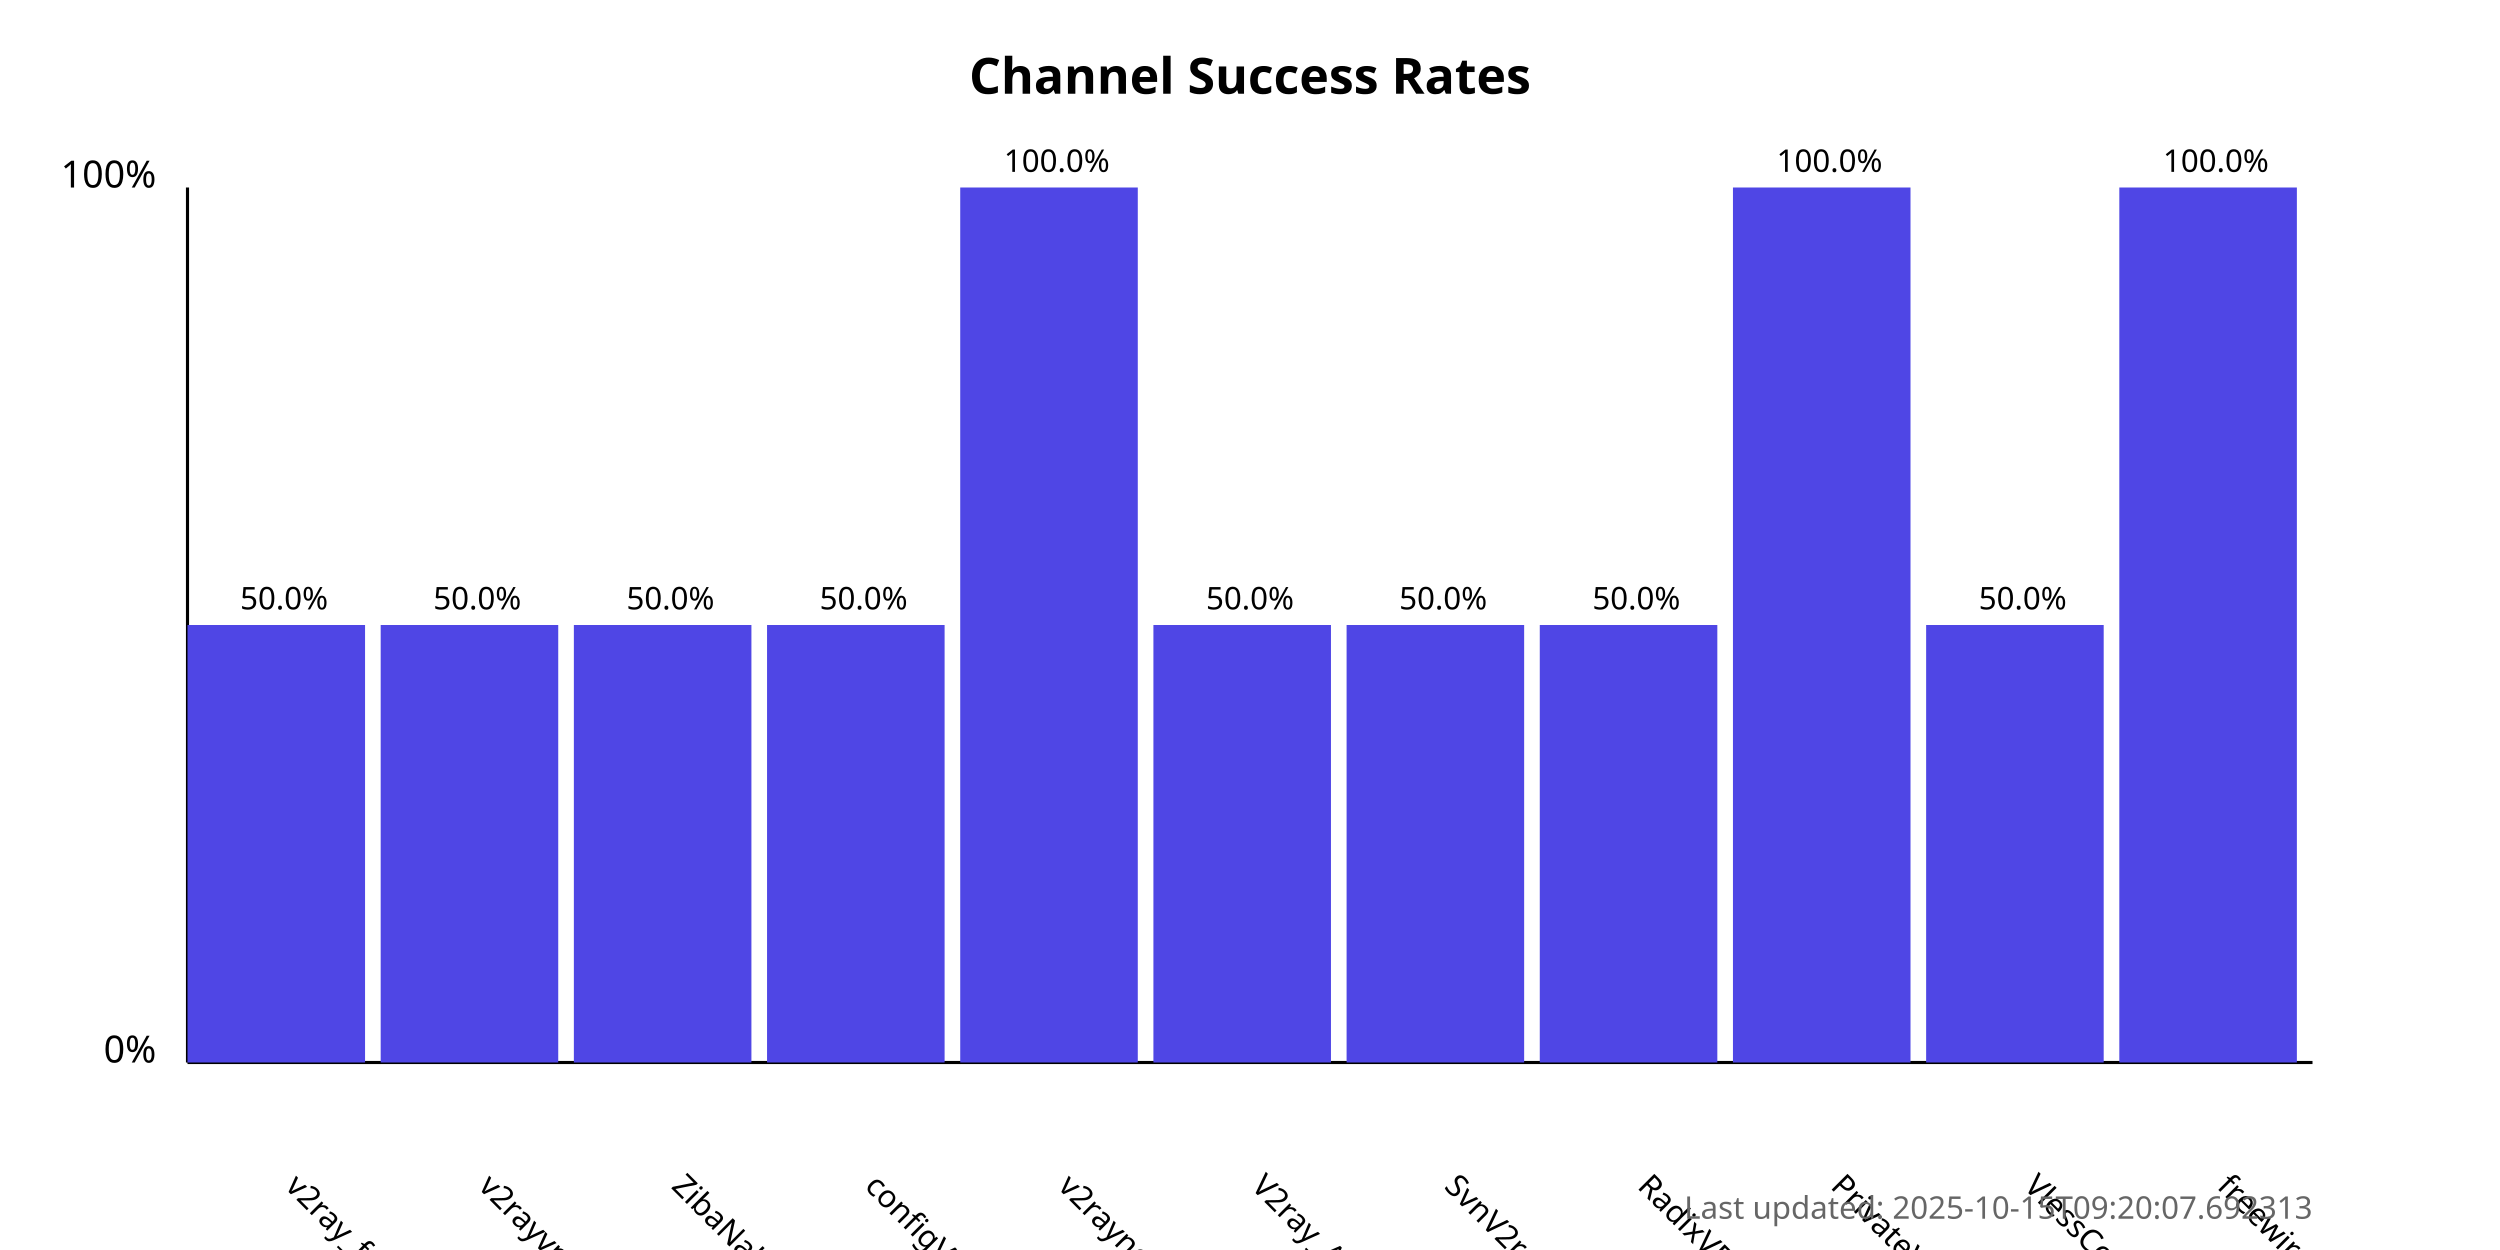
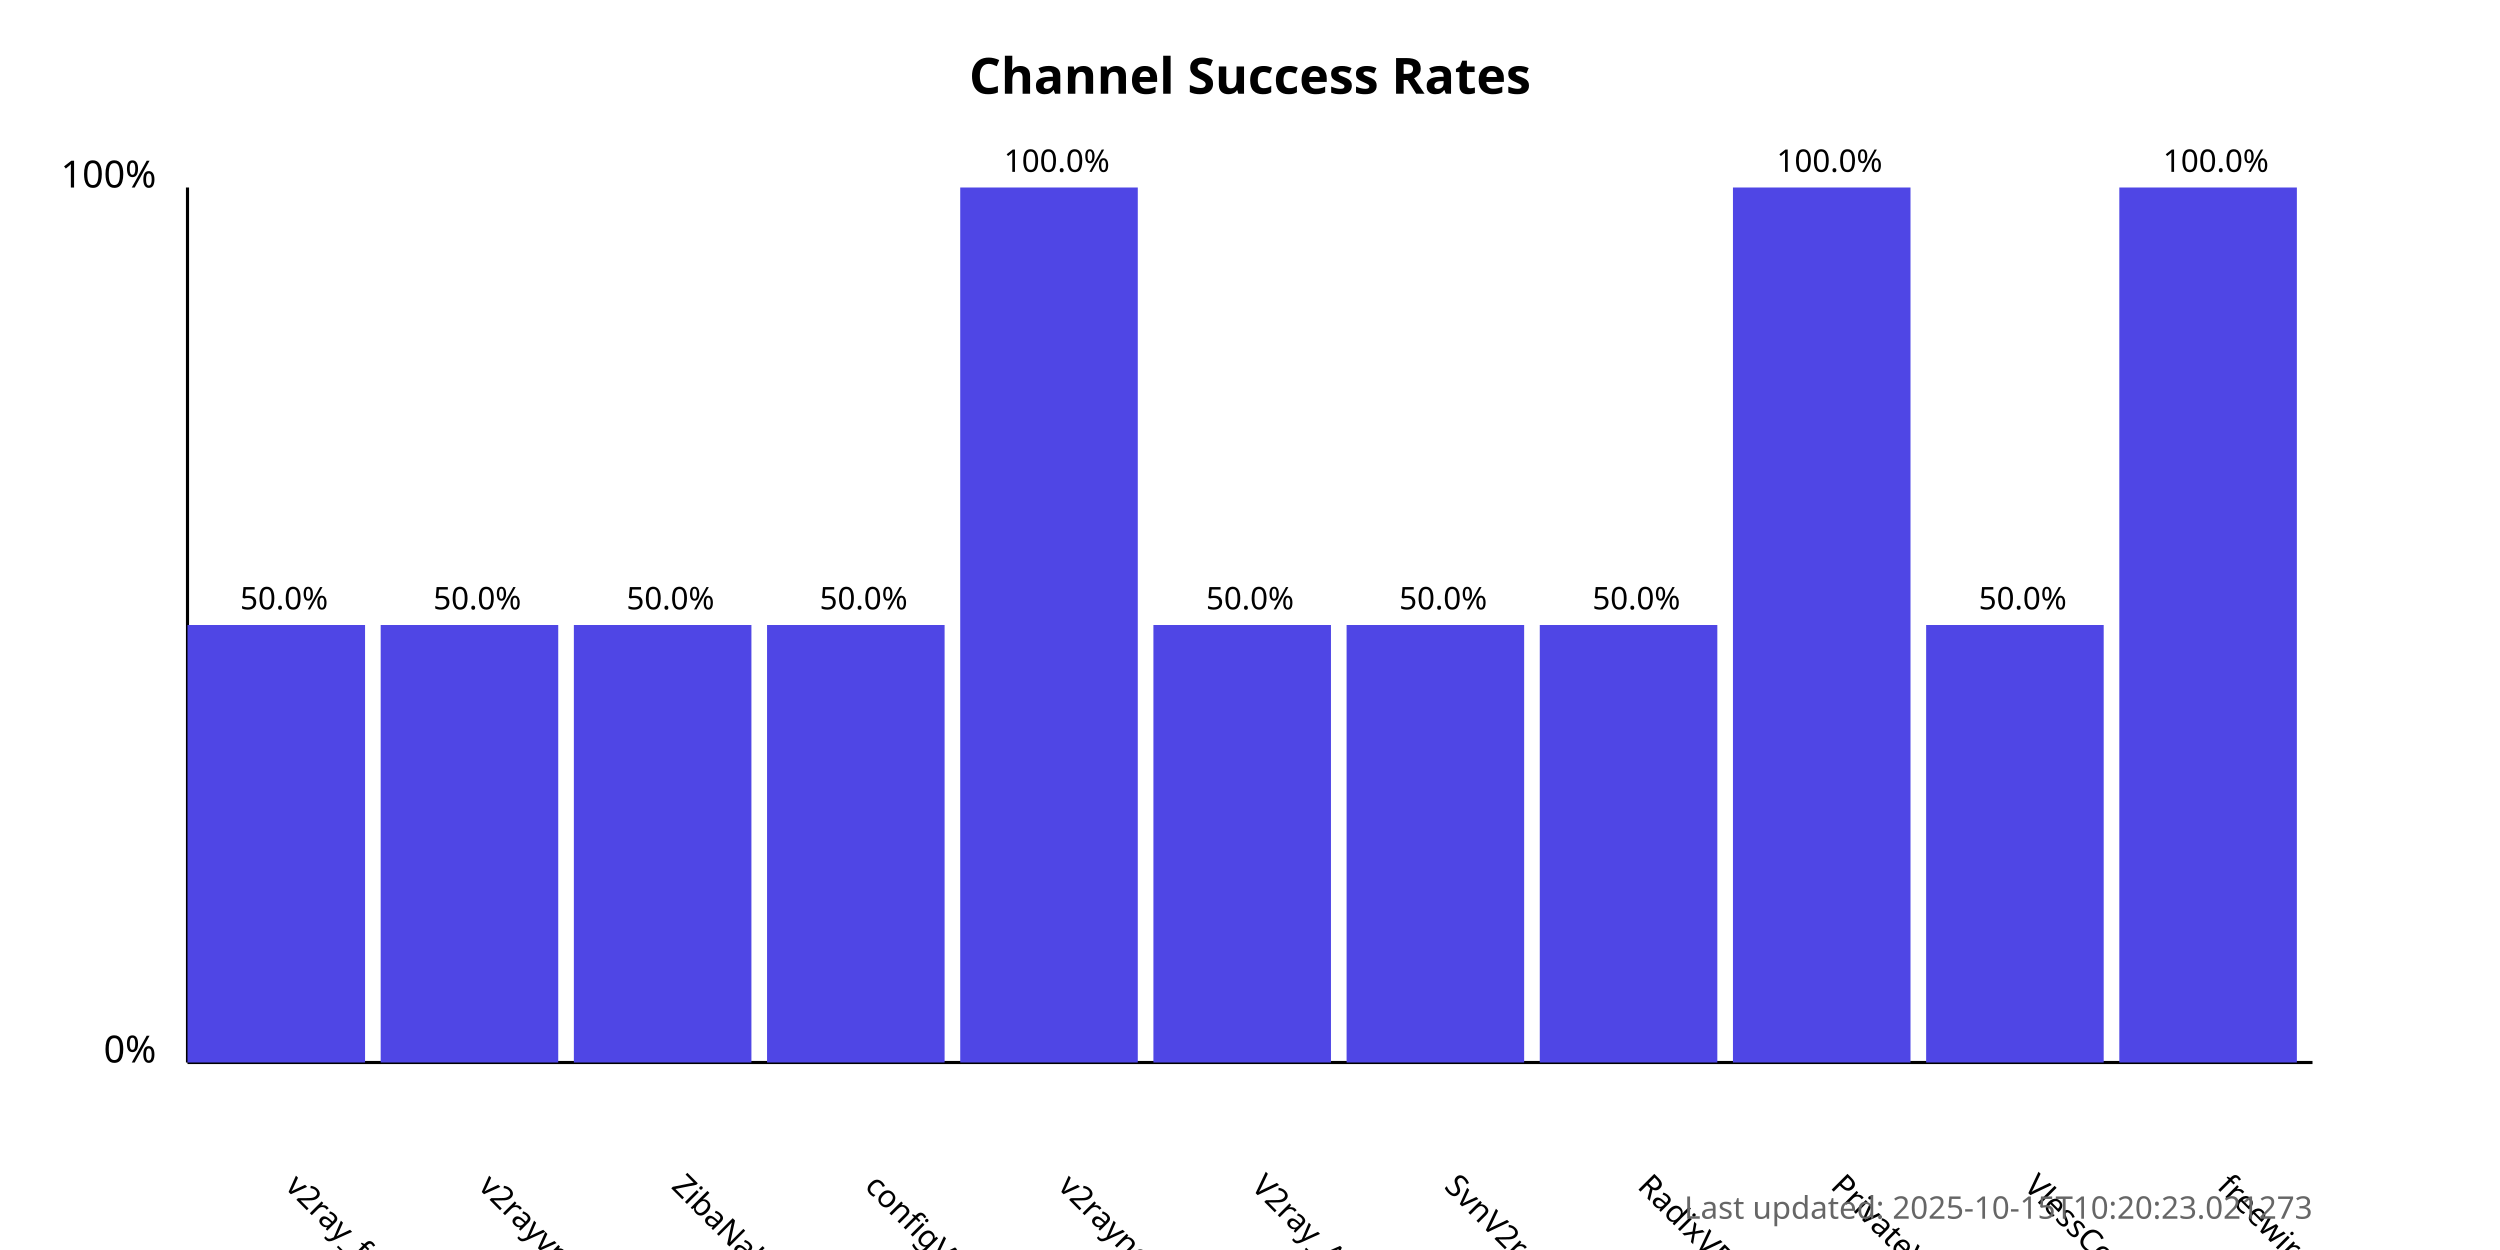
<svg xmlns="http://www.w3.org/2000/svg" width="800" height="400">
  <style>
            .chart-title { font: bold 16px sans-serif; }
            .axis-label { font: 12px sans-serif; }
            .tick-label { font: 10px sans-serif; }
            .bar { fill: #4f46e5; }
            .bar:hover { fill: #6366f1; }
            .timestamp { font: 10px sans-serif; fill: #666; }
        </style>
  <text x="400.0" y="30" text-anchor="middle" class="chart-title">
            Channel Success Rates
        </text>
  <line x1="60" y1="340" x2="60" y2="60" stroke="black" stroke-width="1" />
  <line x1="60" y1="340" x2="740" y2="340" stroke="black" stroke-width="1" />
  <text x="50" y="340" text-anchor="end" class="axis-label">0%</text>
  <text x="50" y="60" text-anchor="end" class="axis-label">100%</text>
  <g>
    <rect x="60" y="200.0" width="56.818" height="140.0" class="bar" />
    <text x="90.909" y="380" transform="rotate(45, 90.90909, 380)" text-anchor="start" class="tick-label">
                v2ray_free_conf
            </text>
    <text x="90.909" y="195.0" text-anchor="middle" class="tick-label">
                50.0%
            </text>
  </g>
  <g>
    <rect x="121.818" y="200.0" width="56.818" height="140.0" class="bar" />
    <text x="152.727" y="380" transform="rotate(45, 152.7273, 380)" text-anchor="start" class="tick-label">
                v2rayvpno
            </text>
    <text x="152.727" y="195.0" text-anchor="middle" class="tick-label">
                50.0%
            </text>
  </g>
  <g>
    <rect x="183.636" y="200.0" width="56.818" height="140.0" class="bar" />
    <text x="214.545" y="380" transform="rotate(45, 214.5455, 380)" text-anchor="start" class="tick-label">
                ZibaNabz
            </text>
    <text x="214.545" y="195.0" text-anchor="middle" class="tick-label">
                50.0%
            </text>
  </g>
  <g>
    <rect x="245.455" y="200.0" width="56.818" height="140.0" class="bar" />
    <text x="276.364" y="380" transform="rotate(45, 276.3636, 380)" text-anchor="start" class="tick-label">
                configV2rayForFree
            </text>
    <text x="276.364" y="195.0" text-anchor="middle" class="tick-label">
                50.0%
            </text>
  </g>
  <g>
    <rect x="307.273" y="60.0" width="56.818" height="280.0" class="bar" />
    <text x="338.182" y="380" transform="rotate(45, 338.1818, 380)" text-anchor="start" class="tick-label">
                v2rayngvpn
            </text>
    <text x="338.182" y="55.0" text-anchor="middle" class="tick-label">
                100.0%
            </text>
  </g>
  <g>
    <rect x="369.091" y="200.0" width="56.818" height="140.0" class="bar" />
    <text x="400.0" y="380" transform="rotate(45, 400.0, 380)" text-anchor="start" class="tick-label">
                V2ray_Alpha
            </text>
    <text x="400.0" y="195.0" text-anchor="middle" class="tick-label">
                50.0%
            </text>
  </g>
  <g>
    <rect x="430.909" y="200.0" width="56.818" height="140.0" class="bar" />
    <text x="461.818" y="380" transform="rotate(45, 461.8182, 380)" text-anchor="start" class="tick-label">
                SvnV2ray
            </text>
    <text x="461.818" y="195.0" text-anchor="middle" class="tick-label">
                50.0%
            </text>
  </g>
  <g>
    <rect x="492.727" y="200.0" width="56.818" height="140.0" class="bar" />
    <text x="523.636" y="380" transform="rotate(45, 523.6364, 380)" text-anchor="start" class="tick-label">
                RadixVPN
            </text>
    <text x="523.636" y="195.0" text-anchor="middle" class="tick-label">
                50.0%
            </text>
  </g>
  <g>
    <rect x="554.545" y="60.0" width="56.818" height="280.0" class="bar" />
    <text x="585.455" y="380" transform="rotate(45, 585.4545, 380)" text-anchor="start" class="tick-label">
                PrivateVPNs
            </text>
    <text x="585.455" y="55.0" text-anchor="middle" class="tick-label">
                100.0%
            </text>
  </g>
  <g>
    <rect x="616.364" y="200.0" width="56.818" height="140.0" class="bar" />
    <text x="647.273" y="380" transform="rotate(45, 647.2727, 380)" text-anchor="start" class="tick-label">
                VlessConfig
            </text>
    <text x="647.273" y="195.0" text-anchor="middle" class="tick-label">
                50.0%
            </text>
  </g>
  <g>
    <rect x="678.182" y="60.0" width="56.818" height="280.0" class="bar" />
    <text x="709.091" y="380" transform="rotate(45, 709.0909, 380)" text-anchor="start" class="tick-label">
                freewireguard
            </text>
    <text x="709.091" y="55.0" text-anchor="middle" class="tick-label">
                100.0%
            </text>
  </g>
  <text x="740" y="390" text-anchor="end" class="timestamp">
-             Last updated: 2025-10-15T09:20:07.692313
+             Last updated: 2025-10-15T10:20:23.021273
        </text>
</svg>
